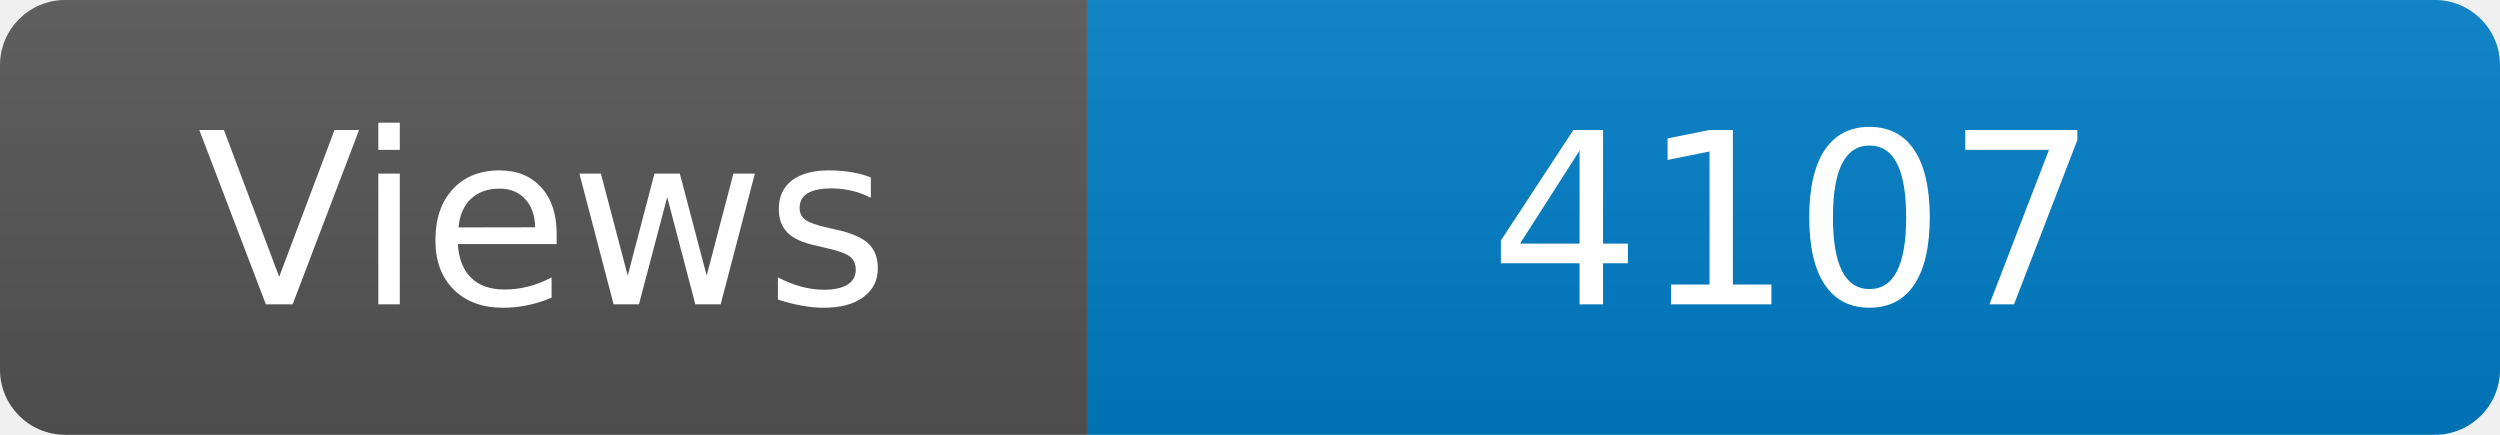
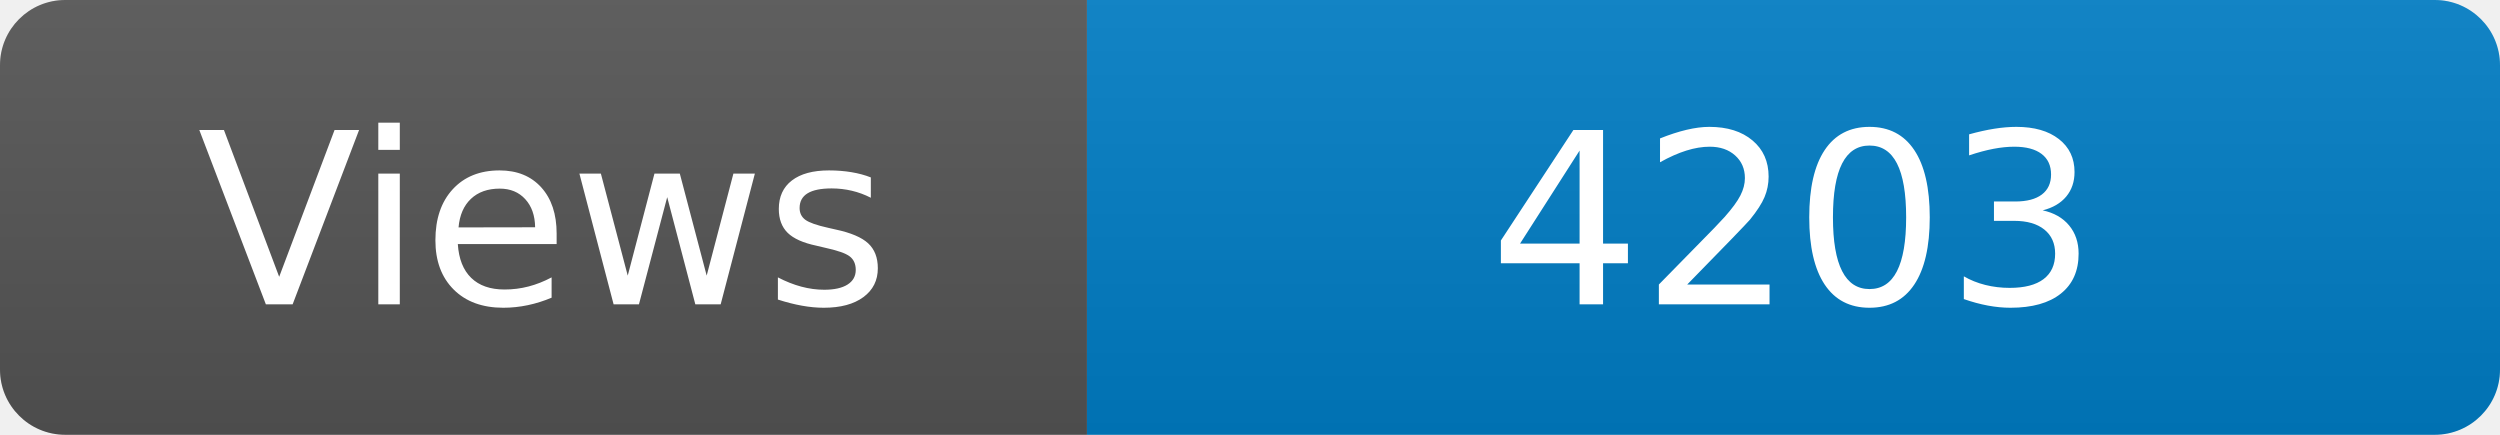
<svg xmlns="http://www.w3.org/2000/svg" width="115" height="20" role="img" aria-label="Maintained?: yes">
  <linearGradient id="s" x2="0" y2="100%">
    <stop offset="0" stop-color="#bbb" stop-opacity=".1" />
    <stop offset="1" stop-opacity=".1" />
  </linearGradient>
  <clipPath id="r">
    <rect width="115" height="20" rx="3" fill="#fff" />
  </clipPath>
  <g clip-path="url(#r)">
    <rect width="50" height="20" fill="#555" />
    <rect x="50" width="160" height="20" fill="#007ec6" />
    <rect width="115" height="20" fill="url(#s)" />
  </g>
  <g fill="#fff" text-anchor="middle" font-family="Verdana,Geneva,DejaVu Sans,sans-serif" font-size="110">
    <text x="250" y="140" transform="scale(.1)" fill="#fff">Views</text>
-     <text x="825" y="140" transform="scale(.1)" fill="#fff">4107</text>
+     <text x="825" y="140" transform="scale(.1)" fill="#fff">4203</text>
  </g>
</svg>
